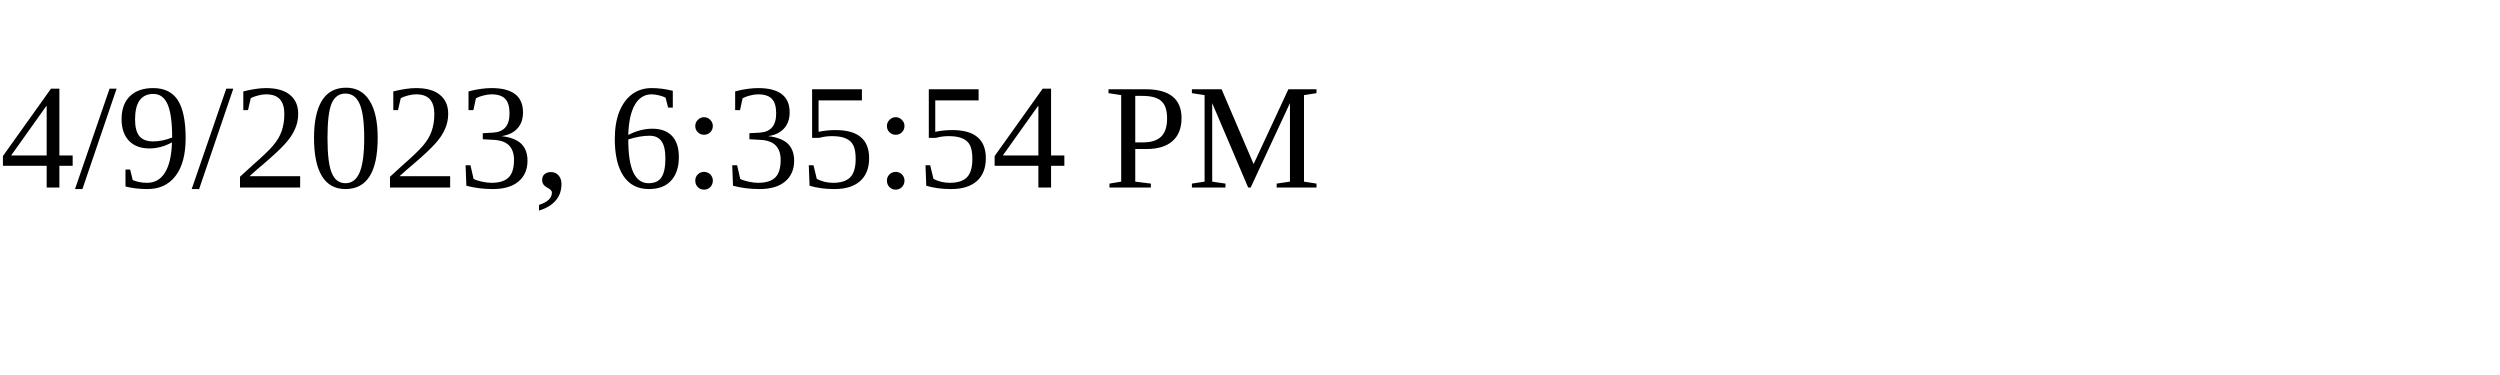
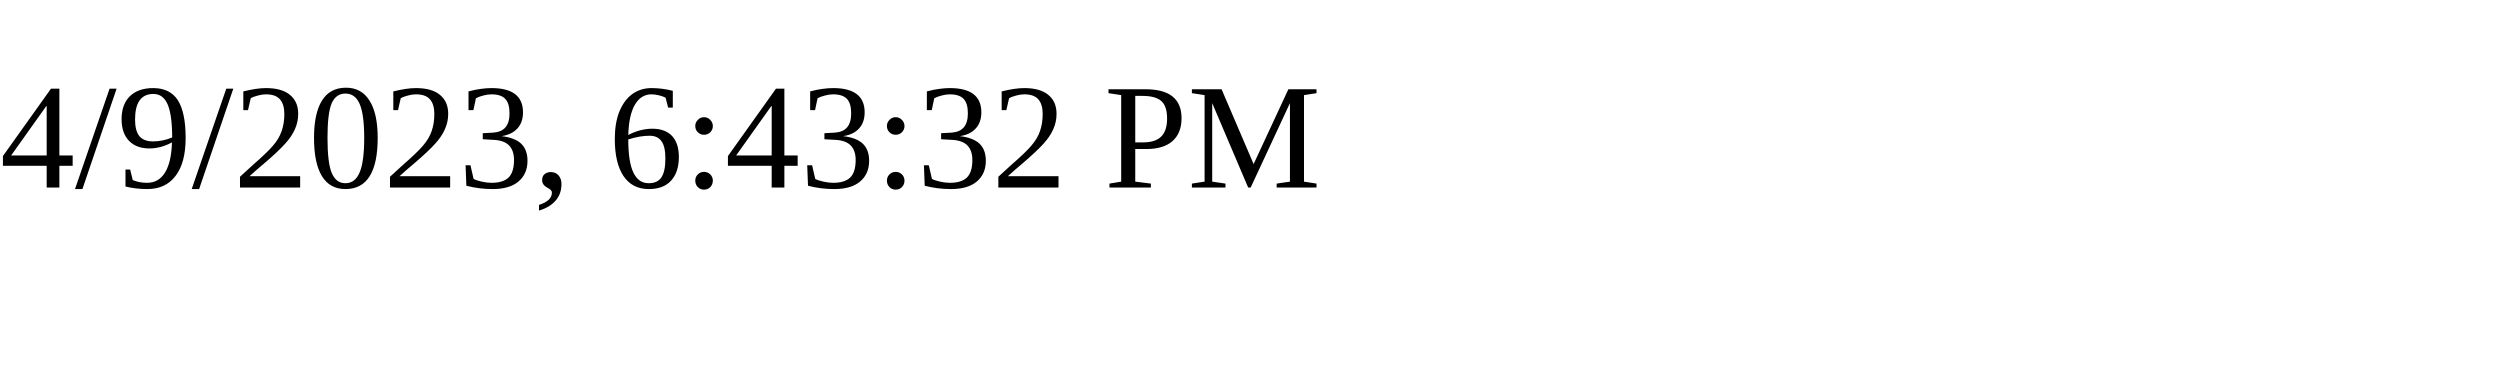
<svg xmlns="http://www.w3.org/2000/svg" height="30" width="200">
-   <text x="0" y="15">4/9/2023, 6:35:54 PM</text>
+   <text x="0" y="15">4/9/2023, 6:43:32 PM</text>
</svg>
